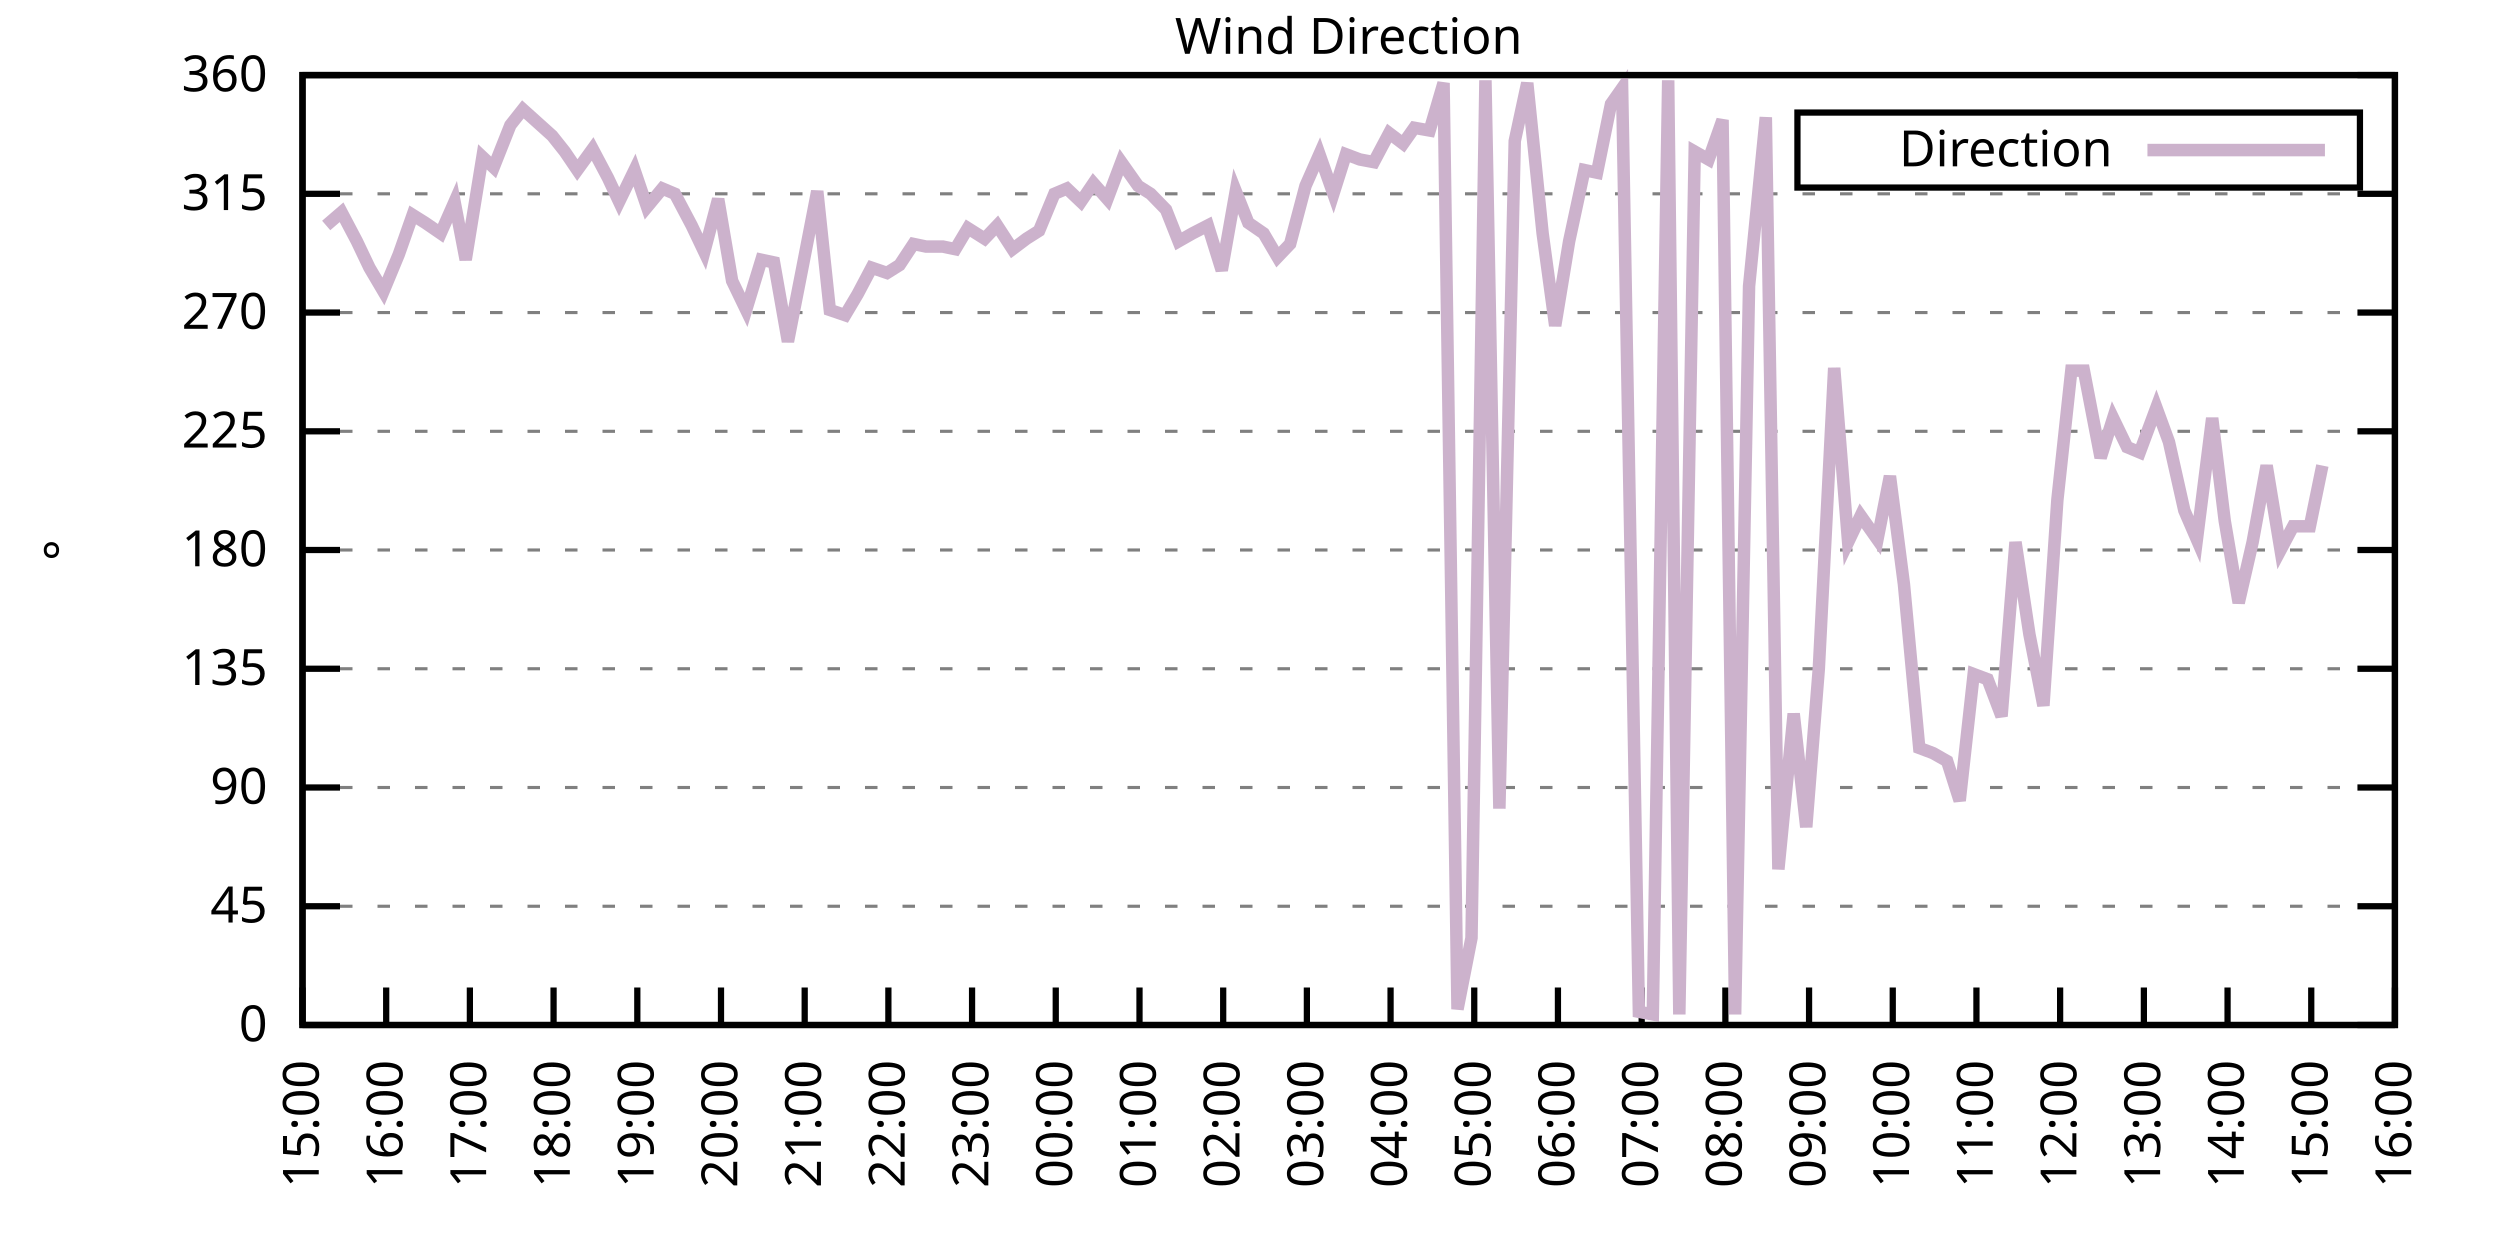
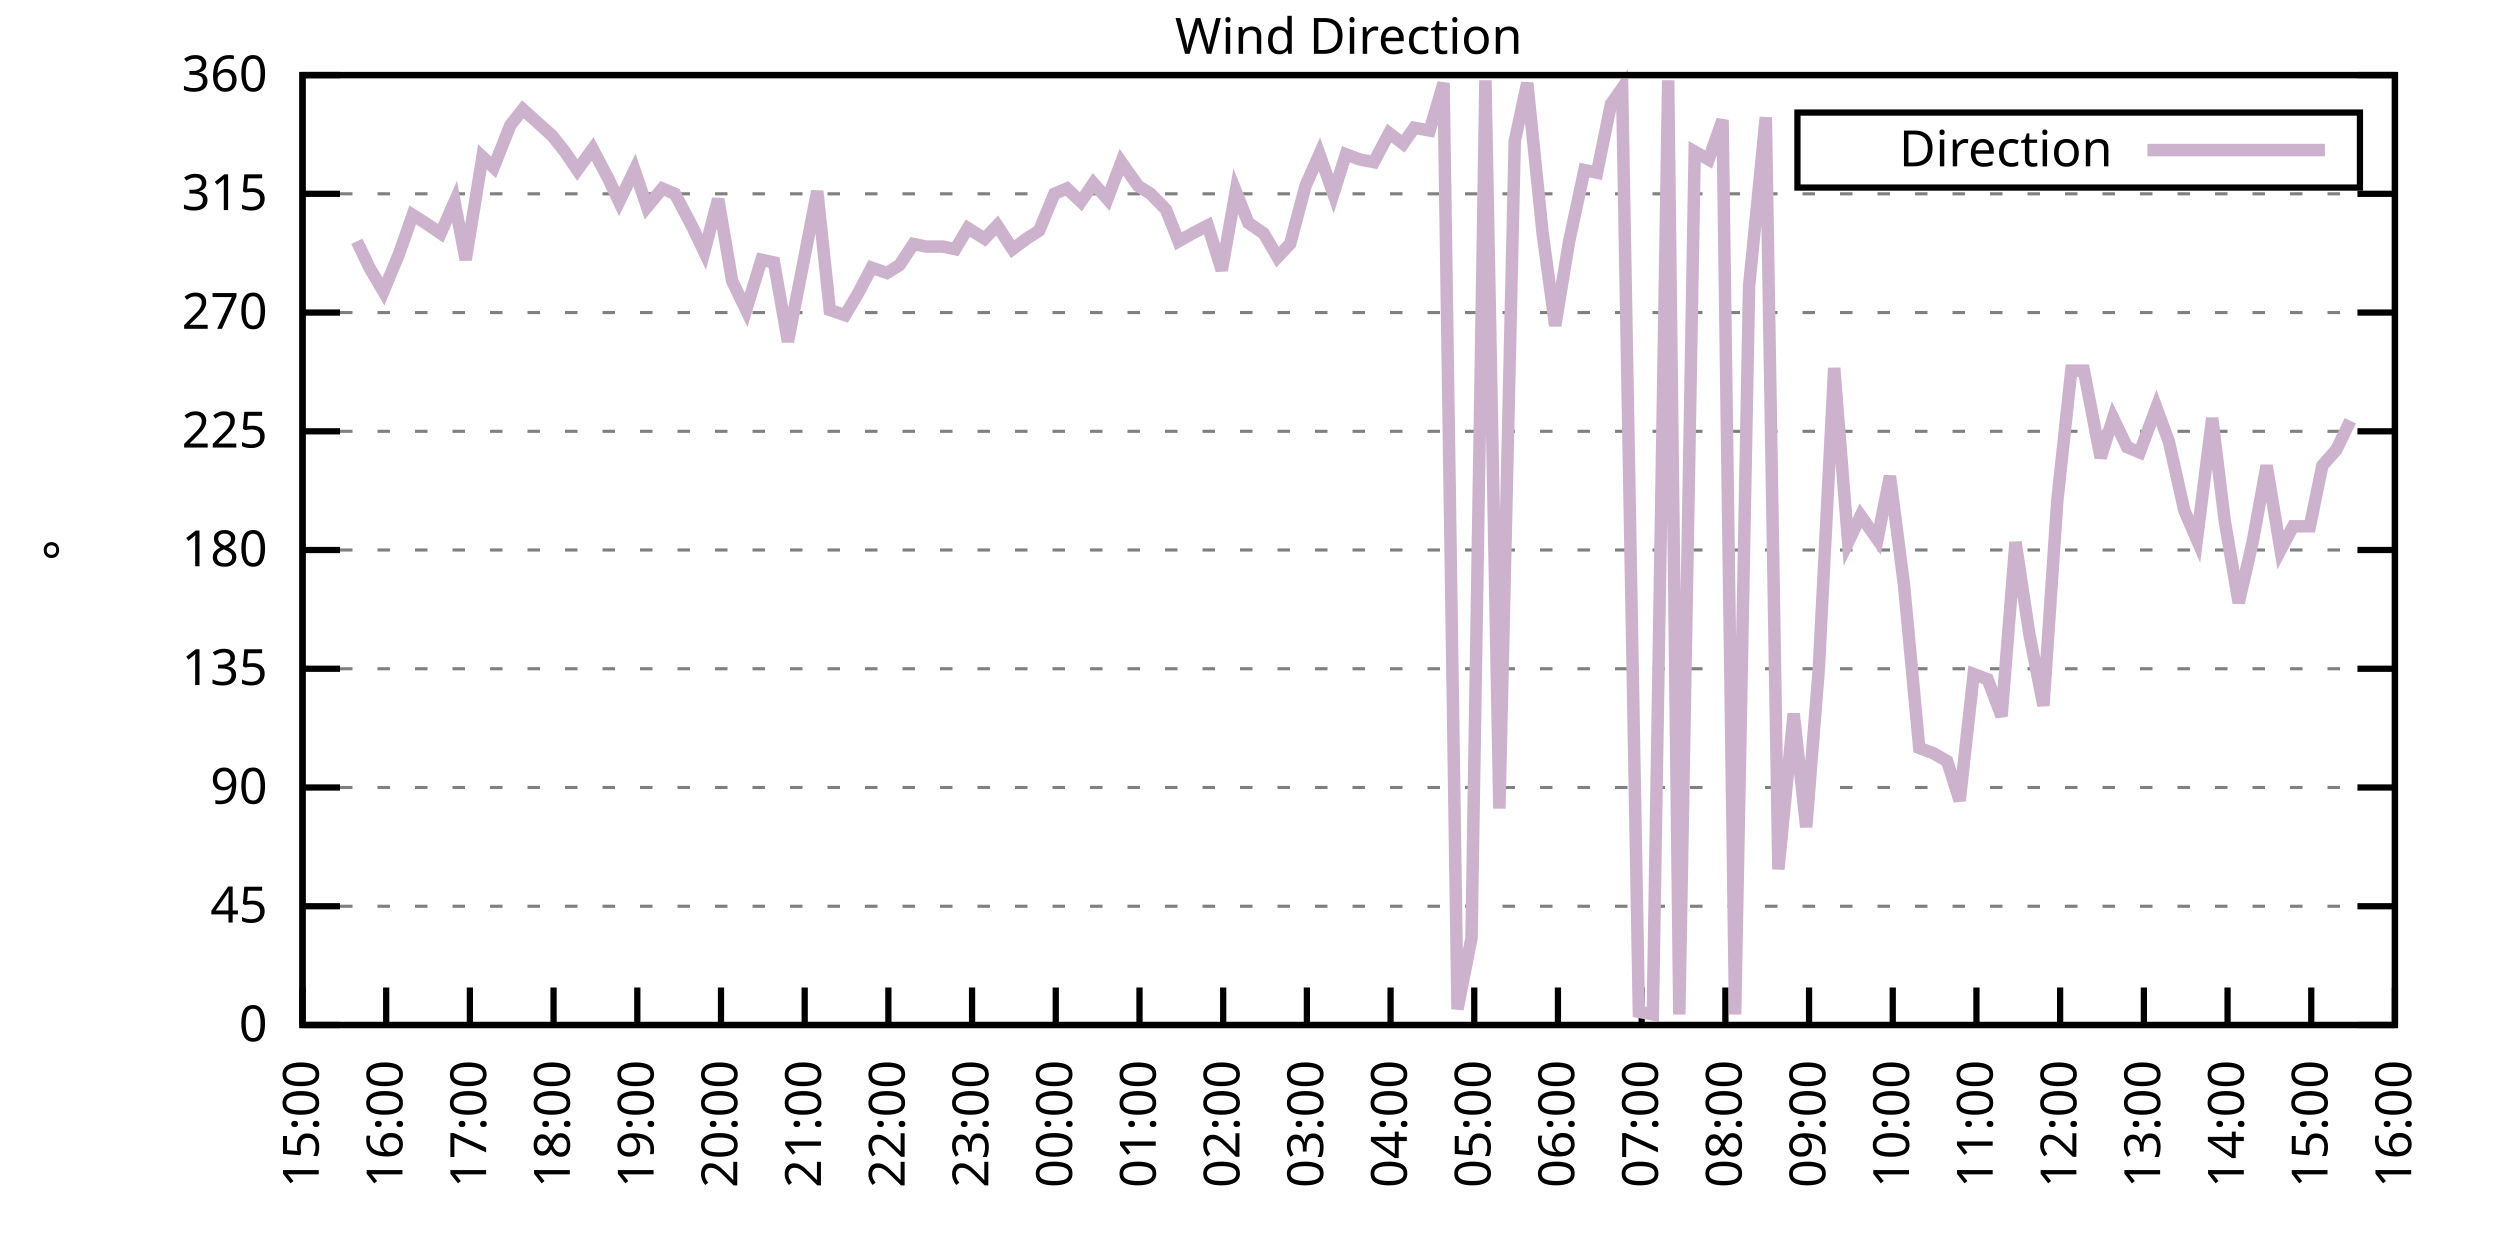
<svg xmlns="http://www.w3.org/2000/svg" xmlns:xlink="http://www.w3.org/1999/xlink" width="400" height="200" viewBox="0 0 400 200">
  <g id="gnuplot_canvas">
    <rect x="0" y="0" width="400" height="200" fill="none" />
    <defs>
      <circle id="gpDot" r="0.5" stroke-width="0.5" stroke="currentColor" />
      <path id="gpPt0" stroke-width="0.333" stroke="currentColor" d="M-1,0 h2 M0,-1 v2" />
      <path id="gpPt1" stroke-width="0.333" stroke="currentColor" d="M-1,-1 L1,1 M1,-1 L-1,1" />
      <path id="gpPt2" stroke-width="0.333" stroke="currentColor" d="M-1,0 L1,0 M0,-1 L0,1 M-1,-1 L1,1 M-1,1 L1,-1" />
      <rect id="gpPt3" stroke-width="0.333" stroke="currentColor" x="-1" y="-1" width="2" height="2" />
      <rect id="gpPt4" stroke-width="0.333" stroke="currentColor" fill="currentColor" x="-1" y="-1" width="2" height="2" />
      <circle id="gpPt5" stroke-width="0.333" stroke="currentColor" cx="0" cy="0" r="1" />
      <use xlink:href="#gpPt5" id="gpPt6" fill="currentColor" stroke="none" />
      <path id="gpPt7" stroke-width="0.333" stroke="currentColor" d="M0,-1.33 L-1.33,0.67 L1.33,0.67 z" />
      <use xlink:href="#gpPt7" id="gpPt8" fill="currentColor" stroke="none" />
      <use xlink:href="#gpPt7" id="gpPt9" stroke="currentColor" transform="rotate(180)" />
      <use xlink:href="#gpPt9" id="gpPt10" fill="currentColor" stroke="none" />
      <use xlink:href="#gpPt3" id="gpPt11" stroke="currentColor" transform="rotate(45)" />
      <use xlink:href="#gpPt11" id="gpPt12" fill="currentColor" stroke="none" />
      <path id="gpPt13" stroke-width="0.333" stroke="currentColor" d="M0,1.330 L1.265,0.411 L0.782,-1.067 L-0.782,-1.076 L-1.265,0.411 z" />
      <use xlink:href="#gpPt13" id="gpPt14" fill="currentColor" stroke="none" />
      <filter id="textbox" filterUnits="objectBoundingBox" x="0" y="0" height="1" width="1">
        <feFlood flood-color="white" flood-opacity="1" result="bgnd" />
        <feComposite in="SourceGraphic" in2="bgnd" operator="atop" />
      </filter>
      <filter id="greybox" filterUnits="objectBoundingBox" x="0" y="0" height="1" width="1">
        <feFlood flood-color="lightgrey" flood-opacity="1" result="grey" />
        <feComposite in="SourceGraphic" in2="grey" operator="atop" />
      </filter>
    </defs>
    <g fill="none" color="white" stroke="currentColor" stroke-width="1.00" stroke-linecap="butt" stroke-linejoin="miter">
</g>
    <g fill="none" color="black" stroke="currentColor" stroke-width="1.00" stroke-linecap="butt" stroke-linejoin="miter">
      <g stroke="none" shape-rendering="crispEdges">
        <polygon fill="rgb(255, 255, 255)" points="48.40,164.00 383.18,164.00 383.18,12.02 48.40,12.02 " />
      </g>
    </g>
    <g fill="none" color="black" stroke="currentColor" stroke-width="1.00" stroke-linecap="butt" stroke-linejoin="miter">
</g>
    <g fill="none" color="black" stroke="black" stroke-width="0.50" stroke-linecap="butt" stroke-linejoin="miter">
</g>
    <g fill="none" color="gray" stroke="currentColor" stroke-width="0.50" stroke-linecap="butt" stroke-linejoin="miter">
      <path stroke="gray" stroke-dasharray="2,4" class="gridline" d="M48.40,164.00 L383.19,164.00  " />
    </g>
    <g fill="none" color="gray" stroke="gray" stroke-width="1.00" stroke-linecap="butt" stroke-linejoin="miter">
</g>
    <g fill="none" color="black" stroke="currentColor" stroke-width="1.00" stroke-linecap="butt" stroke-linejoin="miter">
      <path stroke="black" d="M48.40,164.00 L54.40,164.00 M383.19,164.00 L377.19,164.00  " />
      <g transform="translate(42.80,166.60)" stroke="none" fill="black" font-family="Sans" font-size="8.00" text-anchor="end">
        <text>
          <tspan font-family="Sans"> 0</tspan>
        </text>
      </g>
    </g>
    <g fill="none" color="black" stroke="currentColor" stroke-width="1.00" stroke-linecap="butt" stroke-linejoin="miter">
</g>
    <g fill="none" color="black" stroke="black" stroke-width="0.50" stroke-linecap="butt" stroke-linejoin="miter">
</g>
    <g fill="none" color="gray" stroke="currentColor" stroke-width="0.50" stroke-linecap="butt" stroke-linejoin="miter">
      <path stroke="gray" stroke-dasharray="2,4" class="gridline" d="M48.40,145.00 L383.19,145.00  " />
    </g>
    <g fill="none" color="gray" stroke="gray" stroke-width="1.00" stroke-linecap="butt" stroke-linejoin="miter">
</g>
    <g fill="none" color="black" stroke="currentColor" stroke-width="1.00" stroke-linecap="butt" stroke-linejoin="miter">
      <path stroke="black" d="M48.40,145.00 L54.40,145.00 M383.19,145.00 L377.19,145.00  " />
      <g transform="translate(42.80,147.60)" stroke="none" fill="black" font-family="Sans" font-size="8.00" text-anchor="end">
        <text>
          <tspan font-family="Sans"> 45</tspan>
        </text>
      </g>
    </g>
    <g fill="none" color="black" stroke="currentColor" stroke-width="1.00" stroke-linecap="butt" stroke-linejoin="miter">
</g>
    <g fill="none" color="black" stroke="black" stroke-width="0.50" stroke-linecap="butt" stroke-linejoin="miter">
</g>
    <g fill="none" color="gray" stroke="currentColor" stroke-width="0.50" stroke-linecap="butt" stroke-linejoin="miter">
      <path stroke="gray" stroke-dasharray="2,4" class="gridline" d="M48.40,126.00 L383.19,126.00  " />
    </g>
    <g fill="none" color="gray" stroke="gray" stroke-width="1.00" stroke-linecap="butt" stroke-linejoin="miter">
</g>
    <g fill="none" color="black" stroke="currentColor" stroke-width="1.00" stroke-linecap="butt" stroke-linejoin="miter">
      <path stroke="black" d="M48.40,126.00 L54.40,126.00 M383.19,126.00 L377.19,126.00  " />
      <g transform="translate(42.80,128.60)" stroke="none" fill="black" font-family="Sans" font-size="8.00" text-anchor="end">
        <text>
          <tspan font-family="Sans"> 90</tspan>
        </text>
      </g>
    </g>
    <g fill="none" color="black" stroke="currentColor" stroke-width="1.00" stroke-linecap="butt" stroke-linejoin="miter">
</g>
    <g fill="none" color="black" stroke="black" stroke-width="0.50" stroke-linecap="butt" stroke-linejoin="miter">
</g>
    <g fill="none" color="gray" stroke="currentColor" stroke-width="0.50" stroke-linecap="butt" stroke-linejoin="miter">
      <path stroke="gray" stroke-dasharray="2,4" class="gridline" d="M48.40,107.00 L383.19,107.00  " />
    </g>
    <g fill="none" color="gray" stroke="gray" stroke-width="1.00" stroke-linecap="butt" stroke-linejoin="miter">
</g>
    <g fill="none" color="black" stroke="currentColor" stroke-width="1.00" stroke-linecap="butt" stroke-linejoin="miter">
      <path stroke="black" d="M48.40,107.00 L54.40,107.00 M383.19,107.00 L377.19,107.00  " />
      <g transform="translate(42.80,109.60)" stroke="none" fill="black" font-family="Sans" font-size="8.00" text-anchor="end">
        <text>
          <tspan font-family="Sans"> 135</tspan>
        </text>
      </g>
    </g>
    <g fill="none" color="black" stroke="currentColor" stroke-width="1.00" stroke-linecap="butt" stroke-linejoin="miter">
</g>
    <g fill="none" color="black" stroke="black" stroke-width="0.50" stroke-linecap="butt" stroke-linejoin="miter">
</g>
    <g fill="none" color="gray" stroke="currentColor" stroke-width="0.50" stroke-linecap="butt" stroke-linejoin="miter">
      <path stroke="gray" stroke-dasharray="2,4" class="gridline" d="M48.40,88.00 L383.19,88.00  " />
    </g>
    <g fill="none" color="gray" stroke="gray" stroke-width="1.00" stroke-linecap="butt" stroke-linejoin="miter">
</g>
    <g fill="none" color="black" stroke="currentColor" stroke-width="1.00" stroke-linecap="butt" stroke-linejoin="miter">
      <path stroke="black" d="M48.40,88.00 L54.40,88.00 M383.19,88.00 L377.19,88.00  " />
      <g transform="translate(42.80,90.60)" stroke="none" fill="black" font-family="Sans" font-size="8.00" text-anchor="end">
        <text>
          <tspan font-family="Sans"> 180</tspan>
        </text>
      </g>
    </g>
    <g fill="none" color="black" stroke="currentColor" stroke-width="1.00" stroke-linecap="butt" stroke-linejoin="miter">
</g>
    <g fill="none" color="black" stroke="black" stroke-width="0.50" stroke-linecap="butt" stroke-linejoin="miter">
</g>
    <g fill="none" color="gray" stroke="currentColor" stroke-width="0.50" stroke-linecap="butt" stroke-linejoin="miter">
      <path stroke="gray" stroke-dasharray="2,4" class="gridline" d="M48.40,69.01 L383.19,69.01  " />
    </g>
    <g fill="none" color="gray" stroke="gray" stroke-width="1.00" stroke-linecap="butt" stroke-linejoin="miter">
</g>
    <g fill="none" color="black" stroke="currentColor" stroke-width="1.00" stroke-linecap="butt" stroke-linejoin="miter">
      <path stroke="black" d="M48.40,69.01 L54.40,69.01 M383.19,69.01 L377.19,69.01  " />
      <g transform="translate(42.80,71.61)" stroke="none" fill="black" font-family="Sans" font-size="8.00" text-anchor="end">
        <text>
          <tspan font-family="Sans"> 225</tspan>
        </text>
      </g>
    </g>
    <g fill="none" color="black" stroke="currentColor" stroke-width="1.00" stroke-linecap="butt" stroke-linejoin="miter">
</g>
    <g fill="none" color="black" stroke="black" stroke-width="0.50" stroke-linecap="butt" stroke-linejoin="miter">
</g>
    <g fill="none" color="gray" stroke="currentColor" stroke-width="0.50" stroke-linecap="butt" stroke-linejoin="miter">
      <path stroke="gray" stroke-dasharray="2,4" class="gridline" d="M48.40,50.01 L383.19,50.01  " />
    </g>
    <g fill="none" color="gray" stroke="gray" stroke-width="1.00" stroke-linecap="butt" stroke-linejoin="miter">
</g>
    <g fill="none" color="black" stroke="currentColor" stroke-width="1.00" stroke-linecap="butt" stroke-linejoin="miter">
      <path stroke="black" d="M48.40,50.01 L54.40,50.01 M383.19,50.01 L377.19,50.01  " />
      <g transform="translate(42.80,52.61)" stroke="none" fill="black" font-family="Sans" font-size="8.00" text-anchor="end">
        <text>
          <tspan font-family="Sans"> 270</tspan>
        </text>
      </g>
    </g>
    <g fill="none" color="black" stroke="currentColor" stroke-width="1.00" stroke-linecap="butt" stroke-linejoin="miter">
</g>
    <g fill="none" color="black" stroke="black" stroke-width="0.50" stroke-linecap="butt" stroke-linejoin="miter">
</g>
    <g fill="none" color="gray" stroke="currentColor" stroke-width="0.50" stroke-linecap="butt" stroke-linejoin="miter">
      <path stroke="gray" stroke-dasharray="2,4" class="gridline" d="M48.40,31.01 L383.19,31.01  " />
    </g>
    <g fill="none" color="gray" stroke="gray" stroke-width="1.00" stroke-linecap="butt" stroke-linejoin="miter">
</g>
    <g fill="none" color="black" stroke="currentColor" stroke-width="1.00" stroke-linecap="butt" stroke-linejoin="miter">
      <path stroke="black" d="M48.40,31.01 L54.40,31.01 M383.19,31.01 L377.19,31.01  " />
      <g transform="translate(42.80,33.61)" stroke="none" fill="black" font-family="Sans" font-size="8.00" text-anchor="end">
        <text>
          <tspan font-family="Sans"> 315</tspan>
        </text>
      </g>
    </g>
    <g fill="none" color="black" stroke="currentColor" stroke-width="1.00" stroke-linecap="butt" stroke-linejoin="miter">
</g>
    <g fill="none" color="black" stroke="black" stroke-width="0.50" stroke-linecap="butt" stroke-linejoin="miter">
</g>
    <g fill="none" color="gray" stroke="currentColor" stroke-width="0.50" stroke-linecap="butt" stroke-linejoin="miter">
      <path stroke="gray" stroke-dasharray="2,4" class="gridline" d="M48.40,12.01 L383.19,12.01  " />
    </g>
    <g fill="none" color="gray" stroke="gray" stroke-width="1.00" stroke-linecap="butt" stroke-linejoin="miter">
</g>
    <g fill="none" color="black" stroke="currentColor" stroke-width="1.00" stroke-linecap="butt" stroke-linejoin="miter">
      <path stroke="black" d="M48.40,12.01 L54.40,12.01 M383.19,12.01 L377.19,12.01  " />
      <g transform="translate(42.80,14.61)" stroke="none" fill="black" font-family="Sans" font-size="8.00" text-anchor="end">
        <text>
          <tspan font-family="Sans"> 360</tspan>
        </text>
      </g>
    </g>
    <g fill="none" color="black" stroke="currentColor" stroke-width="1.00" stroke-linecap="butt" stroke-linejoin="miter">
      <path stroke="black" d="M48.40,164.00 L48.40,158.00  " />
      <g transform="translate(51.00,169.60) rotate(270.00)" stroke="none" fill="black" font-family="Sans" font-size="8.00" text-anchor="end">
        <text>
          <tspan font-family="Sans">15:00</tspan>
        </text>
      </g>
    </g>
    <g fill="none" color="black" stroke="currentColor" stroke-width="1.00" stroke-linecap="butt" stroke-linejoin="miter">
      <path stroke="black" d="M61.79,164.00 L61.79,158.00  " />
      <g transform="translate(64.39,169.60) rotate(270.00)" stroke="none" fill="black" font-family="Sans" font-size="8.00" text-anchor="end">
        <text>
          <tspan font-family="Sans">16:00</tspan>
        </text>
      </g>
    </g>
    <g fill="none" color="black" stroke="currentColor" stroke-width="1.00" stroke-linecap="butt" stroke-linejoin="miter">
      <path stroke="black" d="M75.18,164.00 L75.18,158.00  " />
      <g transform="translate(77.78,169.60) rotate(270.00)" stroke="none" fill="black" font-family="Sans" font-size="8.00" text-anchor="end">
        <text>
          <tspan font-family="Sans">17:00</tspan>
        </text>
      </g>
    </g>
    <g fill="none" color="black" stroke="currentColor" stroke-width="1.00" stroke-linecap="butt" stroke-linejoin="miter">
      <path stroke="black" d="M88.57,164.00 L88.57,158.00  " />
      <g transform="translate(91.17,169.60) rotate(270.00)" stroke="none" fill="black" font-family="Sans" font-size="8.00" text-anchor="end">
        <text>
          <tspan font-family="Sans">18:00</tspan>
        </text>
      </g>
    </g>
    <g fill="none" color="black" stroke="currentColor" stroke-width="1.00" stroke-linecap="butt" stroke-linejoin="miter">
      <path stroke="black" d="M101.97,164.00 L101.97,158.00  " />
      <g transform="translate(104.57,169.60) rotate(270.00)" stroke="none" fill="black" font-family="Sans" font-size="8.00" text-anchor="end">
        <text>
          <tspan font-family="Sans">19:00</tspan>
        </text>
      </g>
    </g>
    <g fill="none" color="black" stroke="currentColor" stroke-width="1.00" stroke-linecap="butt" stroke-linejoin="miter">
      <path stroke="black" d="M115.36,164.00 L115.36,158.00  " />
      <g transform="translate(117.96,169.60) rotate(270.00)" stroke="none" fill="black" font-family="Sans" font-size="8.00" text-anchor="end">
        <text>
          <tspan font-family="Sans">20:00</tspan>
        </text>
      </g>
    </g>
    <g fill="none" color="black" stroke="currentColor" stroke-width="1.00" stroke-linecap="butt" stroke-linejoin="miter">
      <path stroke="black" d="M128.75,164.00 L128.75,158.00  " />
      <g transform="translate(131.35,169.60) rotate(270.00)" stroke="none" fill="black" font-family="Sans" font-size="8.00" text-anchor="end">
        <text>
          <tspan font-family="Sans">21:00</tspan>
        </text>
      </g>
    </g>
    <g fill="none" color="black" stroke="currentColor" stroke-width="1.00" stroke-linecap="butt" stroke-linejoin="miter">
      <path stroke="black" d="M142.14,164.00 L142.14,158.00  " />
      <g transform="translate(144.74,169.60) rotate(270.00)" stroke="none" fill="black" font-family="Sans" font-size="8.00" text-anchor="end">
        <text>
          <tspan font-family="Sans">22:00</tspan>
        </text>
      </g>
    </g>
    <g fill="none" color="black" stroke="currentColor" stroke-width="1.00" stroke-linecap="butt" stroke-linejoin="miter">
      <path stroke="black" d="M155.53,164.00 L155.53,158.00  " />
      <g transform="translate(158.13,169.60) rotate(270.00)" stroke="none" fill="black" font-family="Sans" font-size="8.00" text-anchor="end">
        <text>
          <tspan font-family="Sans">23:00</tspan>
        </text>
      </g>
    </g>
    <g fill="none" color="black" stroke="currentColor" stroke-width="1.00" stroke-linecap="butt" stroke-linejoin="miter">
      <path stroke="black" d="M168.92,164.00 L168.92,158.00  " />
      <g transform="translate(171.52,169.60) rotate(270.00)" stroke="none" fill="black" font-family="Sans" font-size="8.00" text-anchor="end">
        <text>
          <tspan font-family="Sans">00:00</tspan>
        </text>
      </g>
    </g>
    <g fill="none" color="black" stroke="currentColor" stroke-width="1.00" stroke-linecap="butt" stroke-linejoin="miter">
      <path stroke="black" d="M182.32,164.00 L182.32,158.00  " />
      <g transform="translate(184.92,169.60) rotate(270.00)" stroke="none" fill="black" font-family="Sans" font-size="8.00" text-anchor="end">
        <text>
          <tspan font-family="Sans">01:00</tspan>
        </text>
      </g>
    </g>
    <g fill="none" color="black" stroke="currentColor" stroke-width="1.00" stroke-linecap="butt" stroke-linejoin="miter">
      <path stroke="black" d="M195.71,164.00 L195.71,158.00  " />
      <g transform="translate(198.31,169.60) rotate(270.00)" stroke="none" fill="black" font-family="Sans" font-size="8.00" text-anchor="end">
        <text>
          <tspan font-family="Sans">02:00</tspan>
        </text>
      </g>
    </g>
    <g fill="none" color="black" stroke="currentColor" stroke-width="1.00" stroke-linecap="butt" stroke-linejoin="miter">
      <path stroke="black" d="M209.10,164.00 L209.10,158.00  " />
      <g transform="translate(211.70,169.60) rotate(270.00)" stroke="none" fill="black" font-family="Sans" font-size="8.00" text-anchor="end">
        <text>
          <tspan font-family="Sans">03:00</tspan>
        </text>
      </g>
    </g>
    <g fill="none" color="black" stroke="currentColor" stroke-width="1.00" stroke-linecap="butt" stroke-linejoin="miter">
      <path stroke="black" d="M222.49,164.00 L222.49,158.00  " />
      <g transform="translate(225.09,169.60) rotate(270.00)" stroke="none" fill="black" font-family="Sans" font-size="8.00" text-anchor="end">
        <text>
          <tspan font-family="Sans">04:00</tspan>
        </text>
      </g>
    </g>
    <g fill="none" color="black" stroke="currentColor" stroke-width="1.00" stroke-linecap="butt" stroke-linejoin="miter">
      <path stroke="black" d="M235.88,164.00 L235.88,158.00  " />
      <g transform="translate(238.48,169.60) rotate(270.00)" stroke="none" fill="black" font-family="Sans" font-size="8.00" text-anchor="end">
        <text>
          <tspan font-family="Sans">05:00</tspan>
        </text>
      </g>
    </g>
    <g fill="none" color="black" stroke="currentColor" stroke-width="1.00" stroke-linecap="butt" stroke-linejoin="miter">
      <path stroke="black" d="M249.27,164.00 L249.27,158.00  " />
      <g transform="translate(251.87,169.60) rotate(270.00)" stroke="none" fill="black" font-family="Sans" font-size="8.00" text-anchor="end">
        <text>
          <tspan font-family="Sans">06:00</tspan>
        </text>
      </g>
    </g>
    <g fill="none" color="black" stroke="currentColor" stroke-width="1.00" stroke-linecap="butt" stroke-linejoin="miter">
      <path stroke="black" d="M262.67,164.00 L262.67,158.00  " />
      <g transform="translate(265.27,169.60) rotate(270.00)" stroke="none" fill="black" font-family="Sans" font-size="8.00" text-anchor="end">
        <text>
          <tspan font-family="Sans">07:00</tspan>
        </text>
      </g>
    </g>
    <g fill="none" color="black" stroke="currentColor" stroke-width="1.00" stroke-linecap="butt" stroke-linejoin="miter">
      <path stroke="black" d="M276.06,164.00 L276.06,158.00  " />
      <g transform="translate(278.66,169.60) rotate(270.00)" stroke="none" fill="black" font-family="Sans" font-size="8.00" text-anchor="end">
        <text>
          <tspan font-family="Sans">08:00</tspan>
        </text>
      </g>
    </g>
    <g fill="none" color="black" stroke="currentColor" stroke-width="1.00" stroke-linecap="butt" stroke-linejoin="miter">
      <path stroke="black" d="M289.45,164.00 L289.45,158.00  " />
      <g transform="translate(292.05,169.60) rotate(270.00)" stroke="none" fill="black" font-family="Sans" font-size="8.00" text-anchor="end">
        <text>
          <tspan font-family="Sans">09:00</tspan>
        </text>
      </g>
    </g>
    <g fill="none" color="black" stroke="currentColor" stroke-width="1.00" stroke-linecap="butt" stroke-linejoin="miter">
      <path stroke="black" d="M302.84,164.00 L302.84,158.00  " />
      <g transform="translate(305.44,169.60) rotate(270.00)" stroke="none" fill="black" font-family="Sans" font-size="8.00" text-anchor="end">
        <text>
          <tspan font-family="Sans">10:00</tspan>
        </text>
      </g>
    </g>
    <g fill="none" color="black" stroke="currentColor" stroke-width="1.00" stroke-linecap="butt" stroke-linejoin="miter">
      <path stroke="black" d="M316.23,164.00 L316.23,158.00  " />
      <g transform="translate(318.83,169.60) rotate(270.00)" stroke="none" fill="black" font-family="Sans" font-size="8.00" text-anchor="end">
        <text>
          <tspan font-family="Sans">11:00</tspan>
        </text>
      </g>
    </g>
    <g fill="none" color="black" stroke="currentColor" stroke-width="1.00" stroke-linecap="butt" stroke-linejoin="miter">
      <path stroke="black" d="M329.62,164.00 L329.62,158.00  " />
      <g transform="translate(332.22,169.60) rotate(270.00)" stroke="none" fill="black" font-family="Sans" font-size="8.00" text-anchor="end">
        <text>
          <tspan font-family="Sans">12:00</tspan>
        </text>
      </g>
    </g>
    <g fill="none" color="black" stroke="currentColor" stroke-width="1.00" stroke-linecap="butt" stroke-linejoin="miter">
      <path stroke="black" d="M343.02,164.00 L343.02,158.00  " />
      <g transform="translate(345.62,169.60) rotate(270.00)" stroke="none" fill="black" font-family="Sans" font-size="8.00" text-anchor="end">
        <text>
          <tspan font-family="Sans">13:00</tspan>
        </text>
      </g>
    </g>
    <g fill="none" color="black" stroke="currentColor" stroke-width="1.00" stroke-linecap="butt" stroke-linejoin="miter">
      <path stroke="black" d="M356.41,164.00 L356.41,158.00  " />
      <g transform="translate(359.01,169.60) rotate(270.00)" stroke="none" fill="black" font-family="Sans" font-size="8.00" text-anchor="end">
        <text>
          <tspan font-family="Sans">14:00</tspan>
        </text>
      </g>
    </g>
    <g fill="none" color="black" stroke="currentColor" stroke-width="1.00" stroke-linecap="butt" stroke-linejoin="miter">
      <path stroke="black" d="M369.80,164.00 L369.80,158.00  " />
      <g transform="translate(372.40,169.60) rotate(270.00)" stroke="none" fill="black" font-family="Sans" font-size="8.00" text-anchor="end">
        <text>
          <tspan font-family="Sans">15:00</tspan>
        </text>
      </g>
    </g>
    <g fill="none" color="black" stroke="currentColor" stroke-width="1.00" stroke-linecap="butt" stroke-linejoin="miter">
      <path stroke="black" d="M383.19,164.00 L383.19,158.00  " />
      <g transform="translate(385.79,169.60) rotate(270.00)" stroke="none" fill="black" font-family="Sans" font-size="8.00" text-anchor="end">
        <text>
          <tspan font-family="Sans">16:00</tspan>
        </text>
      </g>
    </g>
    <g fill="none" color="black" stroke="currentColor" stroke-width="1.00" stroke-linecap="butt" stroke-linejoin="miter">
</g>
    <g fill="none" color="black" stroke="currentColor" stroke-width="1.00" stroke-linecap="butt" stroke-linejoin="miter">
      <path stroke="black" d="M48.40,12.01 L48.40,164.00 L383.19,164.00 L383.19,12.01 L48.40,12.01 Z  " />
    </g>
    <g fill="none" color="black" stroke="currentColor" stroke-width="1.00" stroke-linecap="butt" stroke-linejoin="miter">
</g>
    <g fill="none" color="black" stroke="currentColor" stroke-width="1.00" stroke-linecap="butt" stroke-linejoin="miter">
      <path stroke="black" d="M287.59,30.01 L287.59,18.01 L377.59,18.01 L377.59,30.01 L287.59,30.01 Z  " />
    </g>
    <g id="Wind_direction_plot_1">
      <g fill="none" color="white" stroke="black" stroke-width="2.00" stroke-linecap="butt" stroke-linejoin="miter">
</g>
      <g fill="none" color="black" stroke="currentColor" stroke-width="2.00" stroke-linecap="butt" stroke-linejoin="miter">
        <g transform="translate(337.99,26.61)" stroke="none" fill="black" font-family="Sans" font-size="8.00" text-anchor="end">
          <text>
            <tspan font-family="Sans">Direction</tspan>
          </text>
        </g>
      </g>
      <g fill="none" color="black" stroke="currentColor" stroke-width="2.00" stroke-linecap="butt" stroke-linejoin="miter">
-         <path stroke="rgb(204, 178, 204)" d="M343.59,24.01 L371.99,24.01 M52.19,36.08 L54.65,33.96 L57.10,38.61 L59.11,42.83 L61.35,46.63 L63.80,40.72   L66.03,34.39 L68.04,35.65 L70.50,37.34 L72.73,32.28 L74.51,41.56 L77.19,25.10 L78.98,26.79 L81.66,20.03   L83.66,17.50 L88.35,21.72 L90.36,24.25 L92.37,27.21 L94.82,23.83 L97.28,28.48 L99.06,32.28 L101.52,27.21   L103.53,33.12 L105.98,30.16 L107.99,31.01 L110.67,36.08 L112.68,40.30 L114.91,31.85 L117.14,44.94 L119.38,49.59   L121.83,41.56 L123.84,41.99 L126.07,54.65 L128.30,43.25 L130.76,30.59 L132.77,49.59 L135.22,50.43 L137.23,47.05   L139.46,42.83 L141.92,43.67 L143.93,42.41 L146.16,39.03 L148.17,39.45 L150.85,39.45 L152.85,39.87 L154.86,36.50   L157.54,38.19 L159.55,36.08 L162.01,39.87 L164.24,38.19 L166.25,36.92 L168.70,31.01 L170.71,30.16 L172.94,32.28   L174.95,29.32 L177.18,31.85 L179.41,25.94 L182.09,29.74 L184.10,31.01 L186.56,33.54 L188.57,38.61 L190.80,37.34   L193.25,36.08 L195.48,43.25 L197.72,30.59 L199.73,35.65 L202.18,37.34 L204.41,41.14 L206.42,39.03 L208.88,29.74   L211.11,24.68 L213.34,31.01 L215.35,24.68 L217.58,25.52 L219.81,25.94 L222.27,21.30 L224.50,22.99 L226.29,20.45   L228.74,20.88 L230.97,13.28 L233.20,161.47 L235.44,150.07 L237.67,12.85 L239.90,129.38 L242.36,22.56 L244.36,13.28   L246.82,37.34 L248.83,52.12 L251.06,38.61 L253.51,27.21 L255.52,27.63 L257.76,16.65 L259.54,14.12 L262.22,161.89   L264.45,162.31 L266.91,12.85 L268.69,162.31 L271.15,24.25 L273.38,25.52 L275.61,19.19 L277.62,162.31 L279.85,45.79   L282.53,18.77 L284.54,139.09 L286.99,114.18 L289.00,132.34 L291.01,107.00 L293.47,58.87 L295.70,86.74 L297.71,82.52   L300.39,86.32 L302.39,76.18 L304.63,93.49 L307.08,119.67 L309.31,120.51 L311.54,121.78 L313.55,128.11 L315.79,107.85   L318.02,108.69 L320.25,114.60 L322.48,86.74 L324.71,101.52 L326.95,112.91 L329.18,79.98 L331.41,59.30 L333.42,59.30   L336.10,73.23 L338.10,66.90 L340.34,71.54 L342.35,72.38 L345.02,65.21 L347.03,70.70 L349.49,81.67 L351.50,86.32   L353.95,66.90 L355.96,83.36 L358.19,96.45 L360.42,86.74 L362.66,74.49 L364.89,88.00 L366.90,84.21 L369.58,84.21   L371.58,74.49  " />
+         <path stroke="rgb(204, 178, 204)" d="M343.59,24.01 L371.99,24.01 M57.10,38.61 L59.11,42.83 L61.35,46.63 L63.80,40.72 L66.03,34.39 L68.04,35.65   L70.50,37.34 L72.73,32.28 L74.51,41.56 L77.19,25.10 L78.98,26.79 L81.66,20.03 L83.66,17.50 L88.35,21.72   L90.36,24.25 L92.37,27.21 L94.82,23.83 L97.28,28.48 L99.06,32.28 L101.52,27.21 L103.53,33.12 L105.98,30.16   L107.99,31.01 L110.67,36.08 L112.68,40.30 L114.91,31.85 L117.14,44.94 L119.38,49.59 L121.83,41.56 L123.84,41.99   L126.07,54.65 L128.30,43.25 L130.76,30.59 L132.77,49.59 L135.22,50.43 L137.23,47.05 L139.46,42.83 L141.92,43.67   L143.93,42.41 L146.16,39.03 L148.17,39.45 L150.85,39.45 L152.85,39.87 L154.86,36.50 L157.54,38.19 L159.55,36.08   L162.01,39.87 L164.24,38.19 L166.25,36.92 L168.70,31.01 L170.71,30.16 L172.94,32.28 L174.95,29.32 L177.18,31.85   L179.41,25.94 L182.09,29.74 L184.10,31.01 L186.56,33.54 L188.57,38.61 L190.80,37.34 L193.25,36.08 L195.48,43.25   L197.72,30.59 L199.73,35.65 L202.18,37.34 L204.41,41.14 L206.42,39.03 L208.88,29.74 L211.11,24.68 L213.34,31.01   L215.35,24.68 L217.58,25.52 L219.81,25.94 L222.27,21.30 L224.50,22.99 L226.29,20.45 L228.74,20.88 L230.97,13.28   L233.20,161.47 L235.44,150.07 L237.67,12.85 L239.90,129.38 L242.36,22.56 L244.36,13.28 L246.82,37.34 L248.83,52.12   L251.06,38.61 L253.51,27.21 L255.52,27.63 L257.76,16.65 L259.54,14.12 L262.22,161.89 L264.45,162.31 L266.91,12.85   L268.69,162.31 L271.15,24.25 L273.38,25.52 L275.61,19.19 L277.62,162.31 L279.85,45.79 L282.53,18.77 L284.54,139.09   L286.99,114.18 L289.00,132.34 L291.01,107.00 L293.47,58.87 L295.70,86.74 L297.71,82.52 L300.39,86.32 L302.39,76.18   L304.63,93.49 L307.08,119.67 L309.31,120.51 L311.54,121.78 L313.55,128.11 L315.79,107.85 L318.02,108.69 L320.25,114.60   L322.48,86.74 L324.71,101.52 L326.95,112.91 L329.18,79.98 L331.41,59.30 L333.42,59.30 L336.10,73.23 L338.10,66.90   L340.34,71.54 L342.35,72.38 L345.02,65.21 L347.03,70.70 L349.49,81.67 L351.50,86.32 L353.95,66.90 L355.96,83.36   L358.19,96.45 L360.42,86.74 L362.66,74.49 L364.89,88.00 L366.90,84.21 L369.58,84.21 L371.58,74.49 L373.82,71.96   L376.05,67.32  " />
      </g>
    </g>
    <g fill="none" color="black" stroke="currentColor" stroke-width="2.00" stroke-linecap="butt" stroke-linejoin="miter">
</g>
    <g fill="none" color="black" stroke="black" stroke-width="1.00" stroke-linecap="butt" stroke-linejoin="miter">
</g>
    <g fill="none" color="black" stroke="currentColor" stroke-width="1.00" stroke-linecap="butt" stroke-linejoin="miter">
      <path stroke="black" d="M48.40,12.01 L48.40,164.00 L383.19,164.00 L383.19,12.01 L48.40,12.01 Z  " />
      <g transform="translate(12.80,88.01) rotate(270.00)" stroke="none" fill="black" font-family="Sans" font-size="8.00" text-anchor="middle">
        <text>
          <tspan font-family="Sans">°</tspan>
        </text>
      </g>
    </g>
    <g fill="none" color="black" stroke="currentColor" stroke-width="1.00" stroke-linecap="butt" stroke-linejoin="miter">
</g>
    <g fill="none" color="black" stroke="currentColor" stroke-width="1.00" stroke-linecap="butt" stroke-linejoin="miter">
      <g transform="translate(215.79,8.61)" stroke="none" fill="black" font-family="Sans" font-size="8.00" text-anchor="middle">
        <text>
          <tspan font-family="Sans">Wind Direction</tspan>
        </text>
      </g>
    </g>
    <g fill="none" color="black" stroke="currentColor" stroke-width="1.00" stroke-linecap="butt" stroke-linejoin="miter">
</g>
  </g>
</svg>
